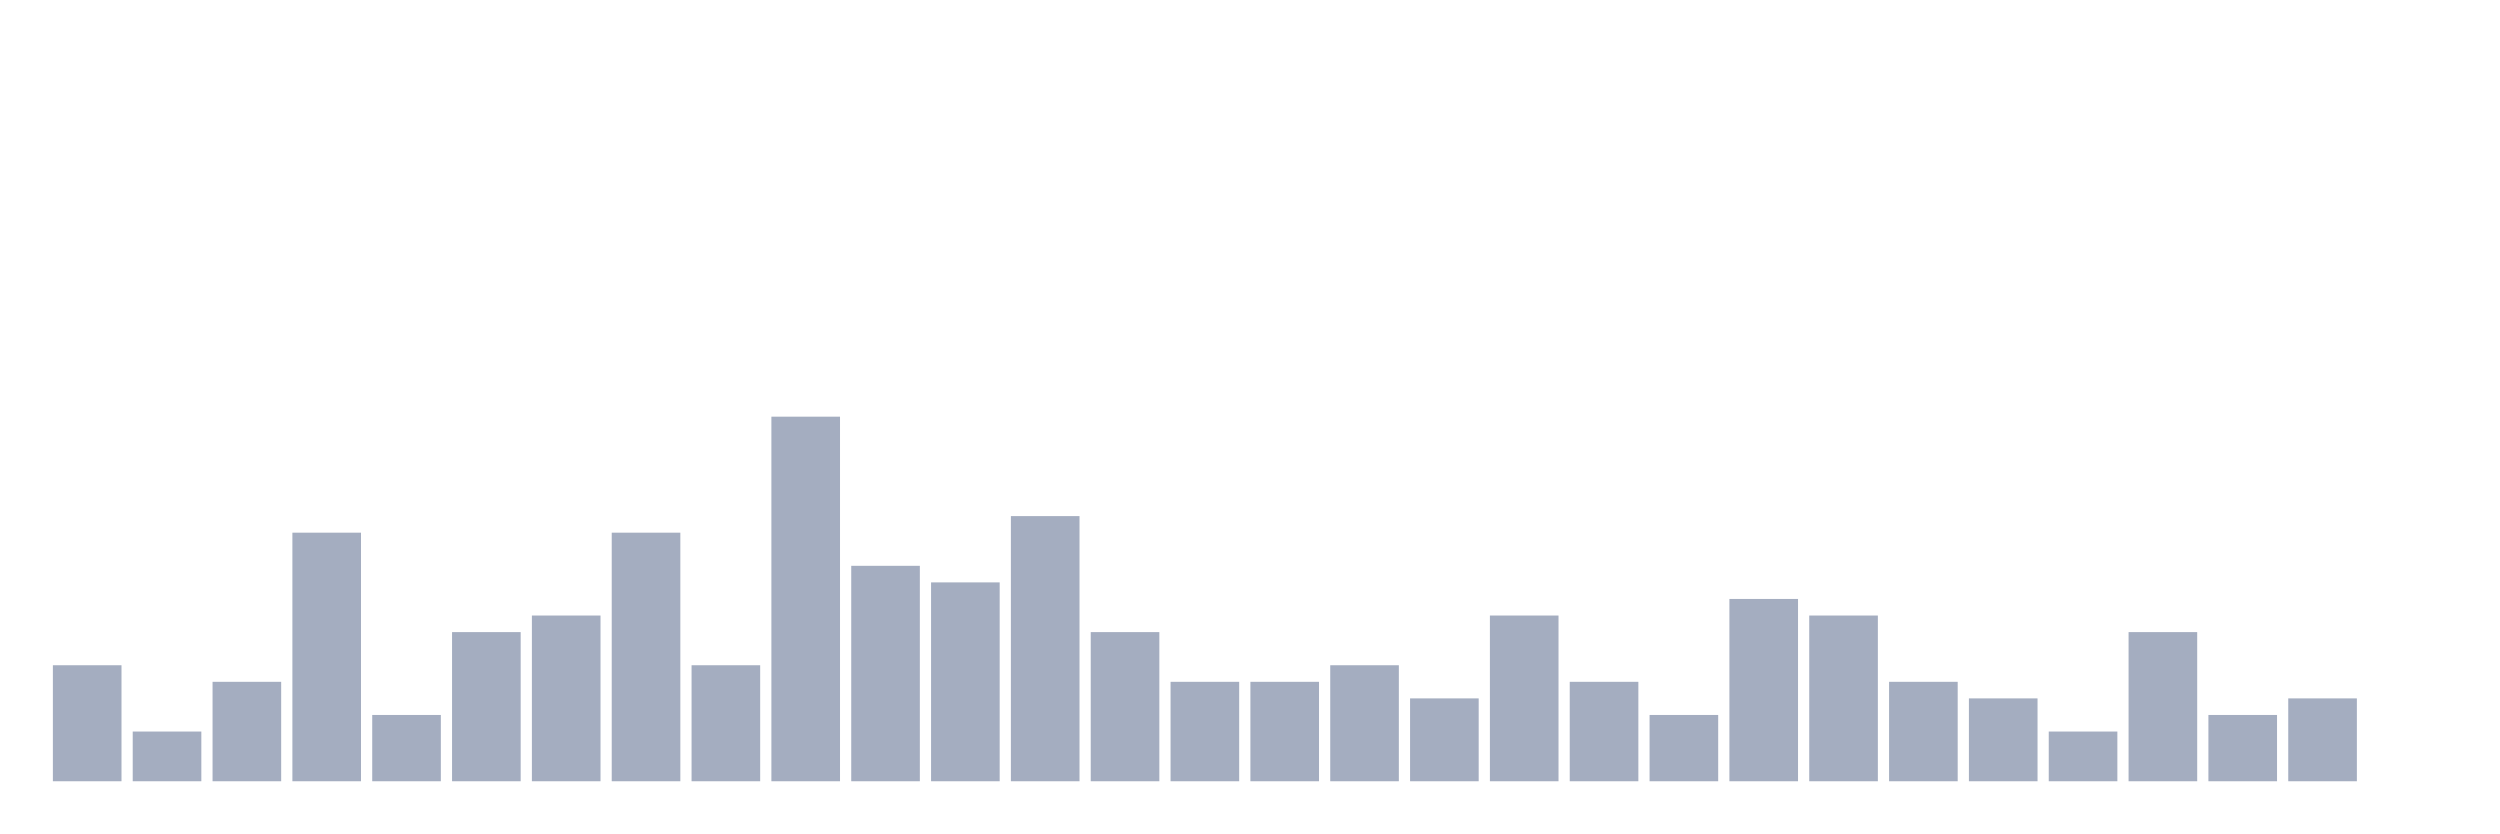
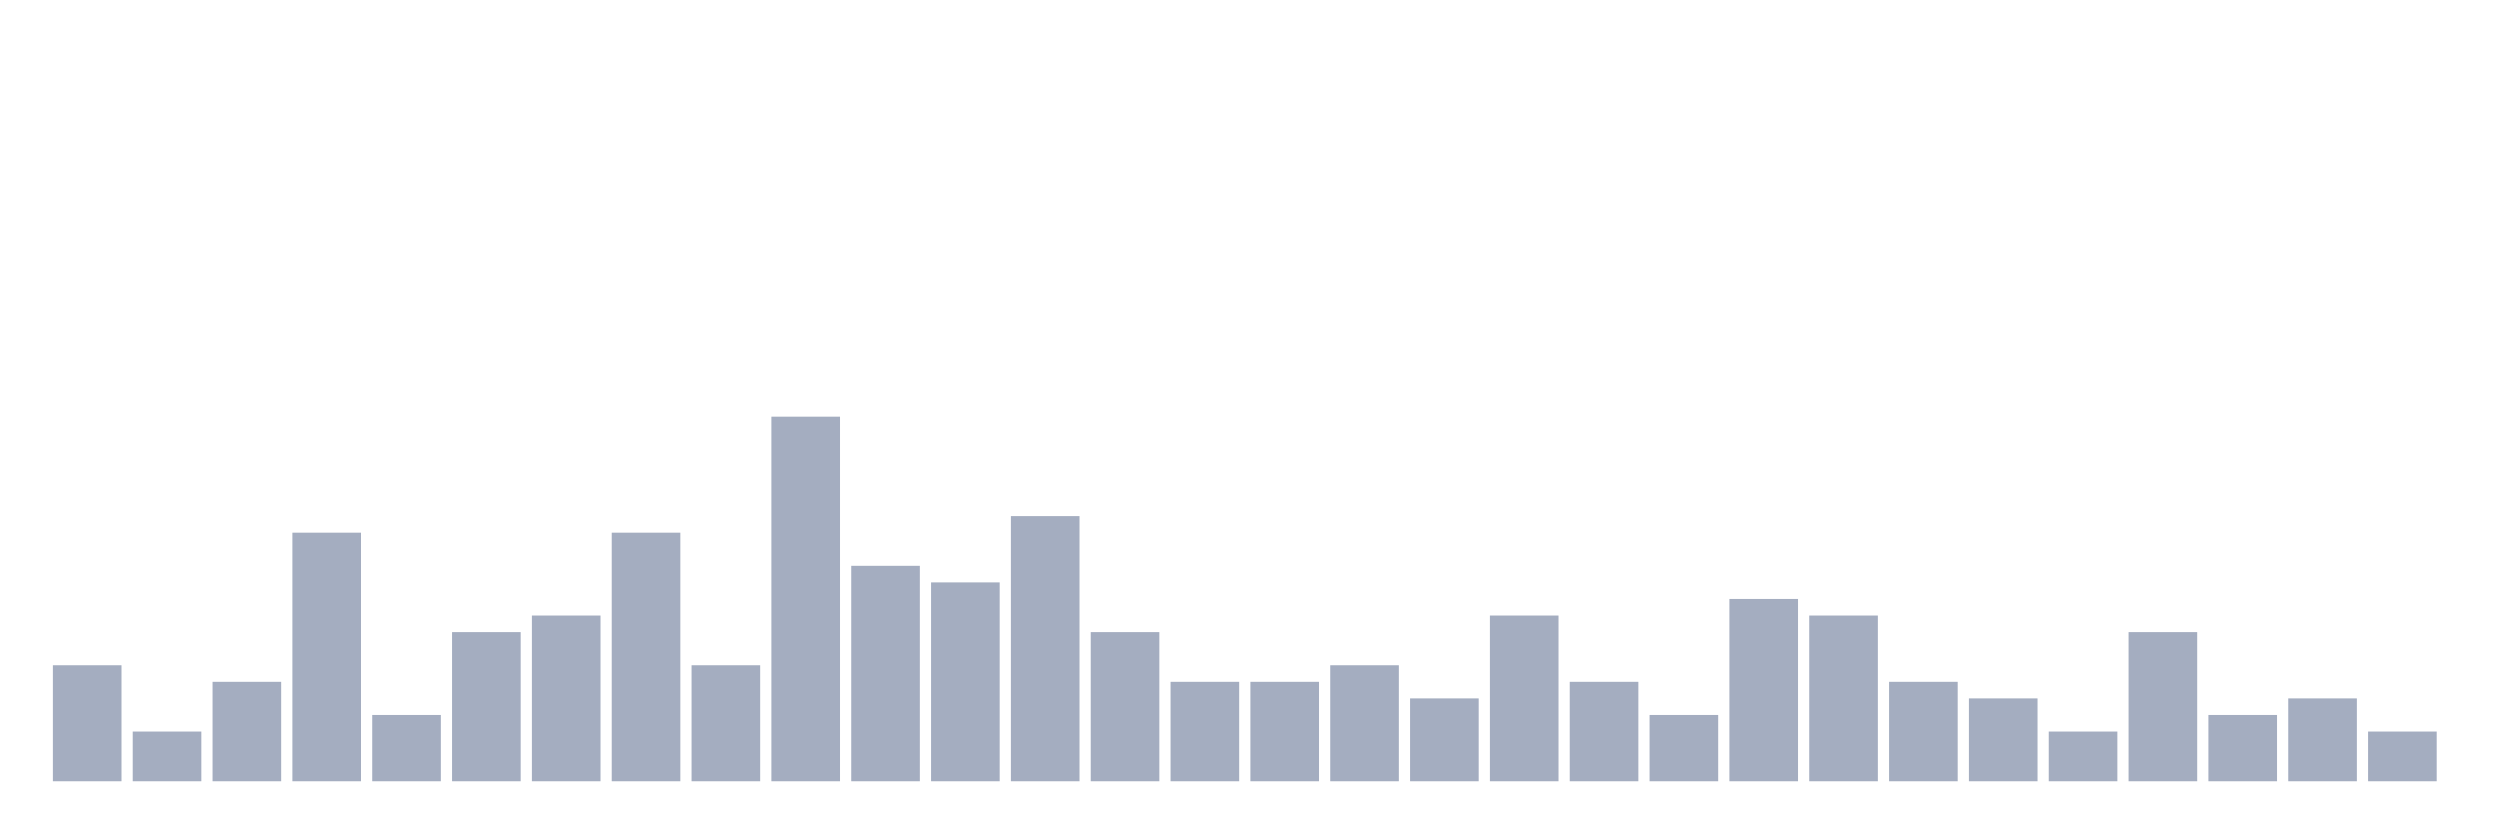
<svg xmlns="http://www.w3.org/2000/svg" viewBox="0 0 480 160">
  <g transform="translate(10,10)">
    <rect class="bar" x="0.153" width="13.175" y="117.727" height="22.273" fill="rgb(164,173,192)" />
    <rect class="bar" x="15.482" width="13.175" y="130.455" height="9.545" fill="rgb(164,173,192)" />
    <rect class="bar" x="30.81" width="13.175" y="120.909" height="19.091" fill="rgb(164,173,192)" />
    <rect class="bar" x="46.138" width="13.175" y="92.273" height="47.727" fill="rgb(164,173,192)" />
    <rect class="bar" x="61.466" width="13.175" y="127.273" height="12.727" fill="rgb(164,173,192)" />
    <rect class="bar" x="76.794" width="13.175" y="111.364" height="28.636" fill="rgb(164,173,192)" />
    <rect class="bar" x="92.123" width="13.175" y="108.182" height="31.818" fill="rgb(164,173,192)" />
    <rect class="bar" x="107.451" width="13.175" y="92.273" height="47.727" fill="rgb(164,173,192)" />
    <rect class="bar" x="122.779" width="13.175" y="117.727" height="22.273" fill="rgb(164,173,192)" />
    <rect class="bar" x="138.107" width="13.175" y="70" height="70" fill="rgb(164,173,192)" />
    <rect class="bar" x="153.436" width="13.175" y="98.636" height="41.364" fill="rgb(164,173,192)" />
    <rect class="bar" x="168.764" width="13.175" y="101.818" height="38.182" fill="rgb(164,173,192)" />
    <rect class="bar" x="184.092" width="13.175" y="89.091" height="50.909" fill="rgb(164,173,192)" />
    <rect class="bar" x="199.42" width="13.175" y="111.364" height="28.636" fill="rgb(164,173,192)" />
    <rect class="bar" x="214.748" width="13.175" y="120.909" height="19.091" fill="rgb(164,173,192)" />
    <rect class="bar" x="230.077" width="13.175" y="120.909" height="19.091" fill="rgb(164,173,192)" />
    <rect class="bar" x="245.405" width="13.175" y="117.727" height="22.273" fill="rgb(164,173,192)" />
    <rect class="bar" x="260.733" width="13.175" y="124.091" height="15.909" fill="rgb(164,173,192)" />
    <rect class="bar" x="276.061" width="13.175" y="108.182" height="31.818" fill="rgb(164,173,192)" />
    <rect class="bar" x="291.39" width="13.175" y="120.909" height="19.091" fill="rgb(164,173,192)" />
    <rect class="bar" x="306.718" width="13.175" y="127.273" height="12.727" fill="rgb(164,173,192)" />
    <rect class="bar" x="322.046" width="13.175" y="105" height="35" fill="rgb(164,173,192)" />
    <rect class="bar" x="337.374" width="13.175" y="108.182" height="31.818" fill="rgb(164,173,192)" />
    <rect class="bar" x="352.702" width="13.175" y="120.909" height="19.091" fill="rgb(164,173,192)" />
    <rect class="bar" x="368.031" width="13.175" y="124.091" height="15.909" fill="rgb(164,173,192)" />
    <rect class="bar" x="383.359" width="13.175" y="130.455" height="9.545" fill="rgb(164,173,192)" />
    <rect class="bar" x="398.687" width="13.175" y="111.364" height="28.636" fill="rgb(164,173,192)" />
    <rect class="bar" x="414.015" width="13.175" y="127.273" height="12.727" fill="rgb(164,173,192)" />
    <rect class="bar" x="429.344" width="13.175" y="124.091" height="15.909" fill="rgb(164,173,192)" />
-     <rect class="bar" x="444.672" width="13.175" y="140" height="0" fill="rgb(164,173,192)" />
+     <rect class="bar" x="444.672" width="13.175" y="130.455" height="9.545" fill="rgb(164,173,192)" />
  </g>
</svg>
